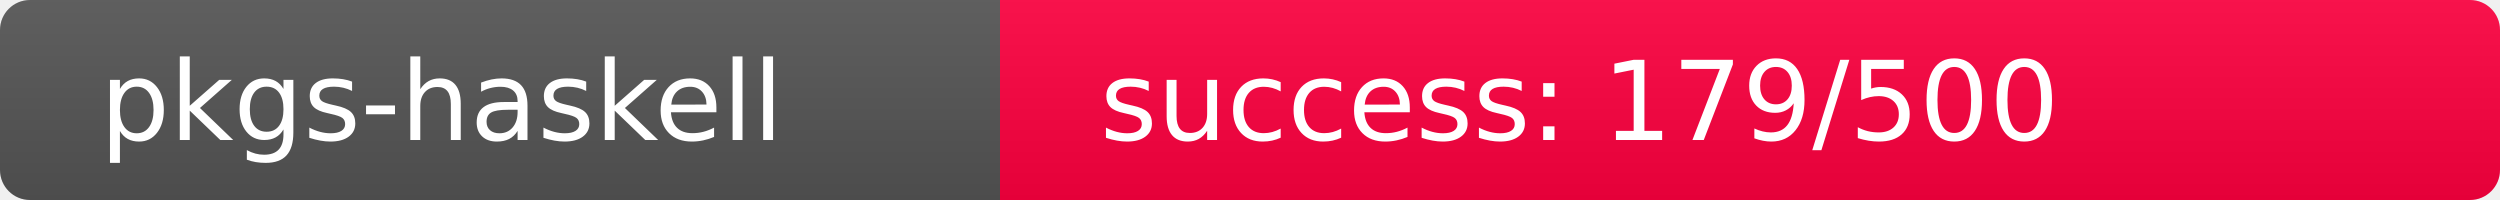
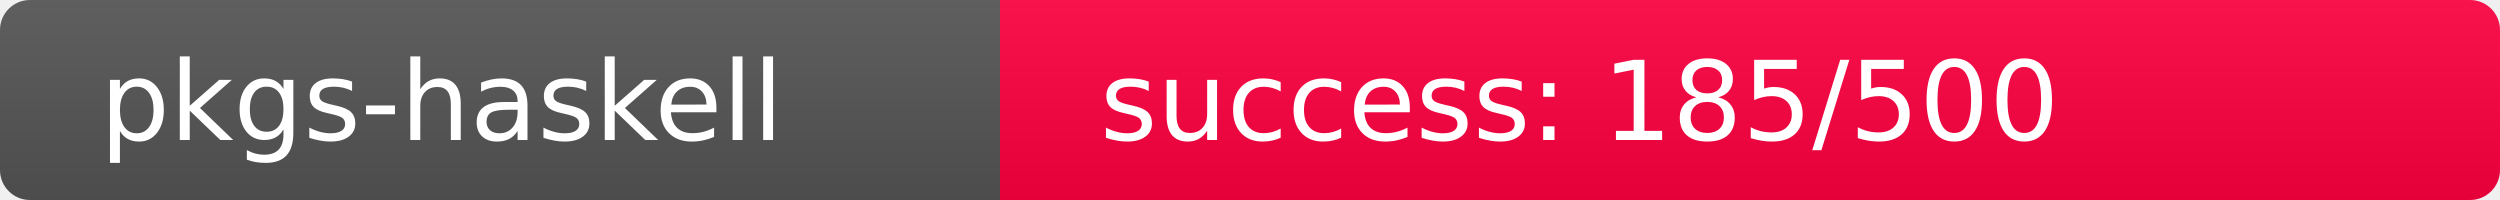
<svg xmlns="http://www.w3.org/2000/svg" width="250" height="20" role="img">
  <linearGradient id="s" x2="0" y2="100%">
    <stop offset="0" stop-color="#bbb" stop-opacity=".1" />
    <stop offset="1" stop-opacity=".1" />
  </linearGradient>
  <clipPath id="r">
    <rect width="250" height="20" rx="3" fill="#fff" />
  </clipPath>
  <g clip-path="url(#r)">
    <rect width="100" height="20" fill="#555" />
-     <rect x="100" width="150" height="20" fill="rgb(328,-72,64)" />
+     <rect x="100" width="150" height="20" fill="rgb(322,-66,64)" />
    <rect width="250" height="20" fill="url(#s)" />
  </g>
  <g fill="#fff" text-anchor="start" font-family="Verdana,Geneva,DejaVu Sans,sans-serif" text-rendering="geometricPrecision" font-size="110">
    <text x="100" y="140" transform="scale(.1)" fill="#fff">pkgs-haskell</text>
-     <text x="1100" y="140" transform="scale(.1)" fill="#fff">success: 179/500</text>
+     <text x="1100" y="140" transform="scale(.1)" fill="#fff">success: 185/500</text>
  </g>
</svg>
